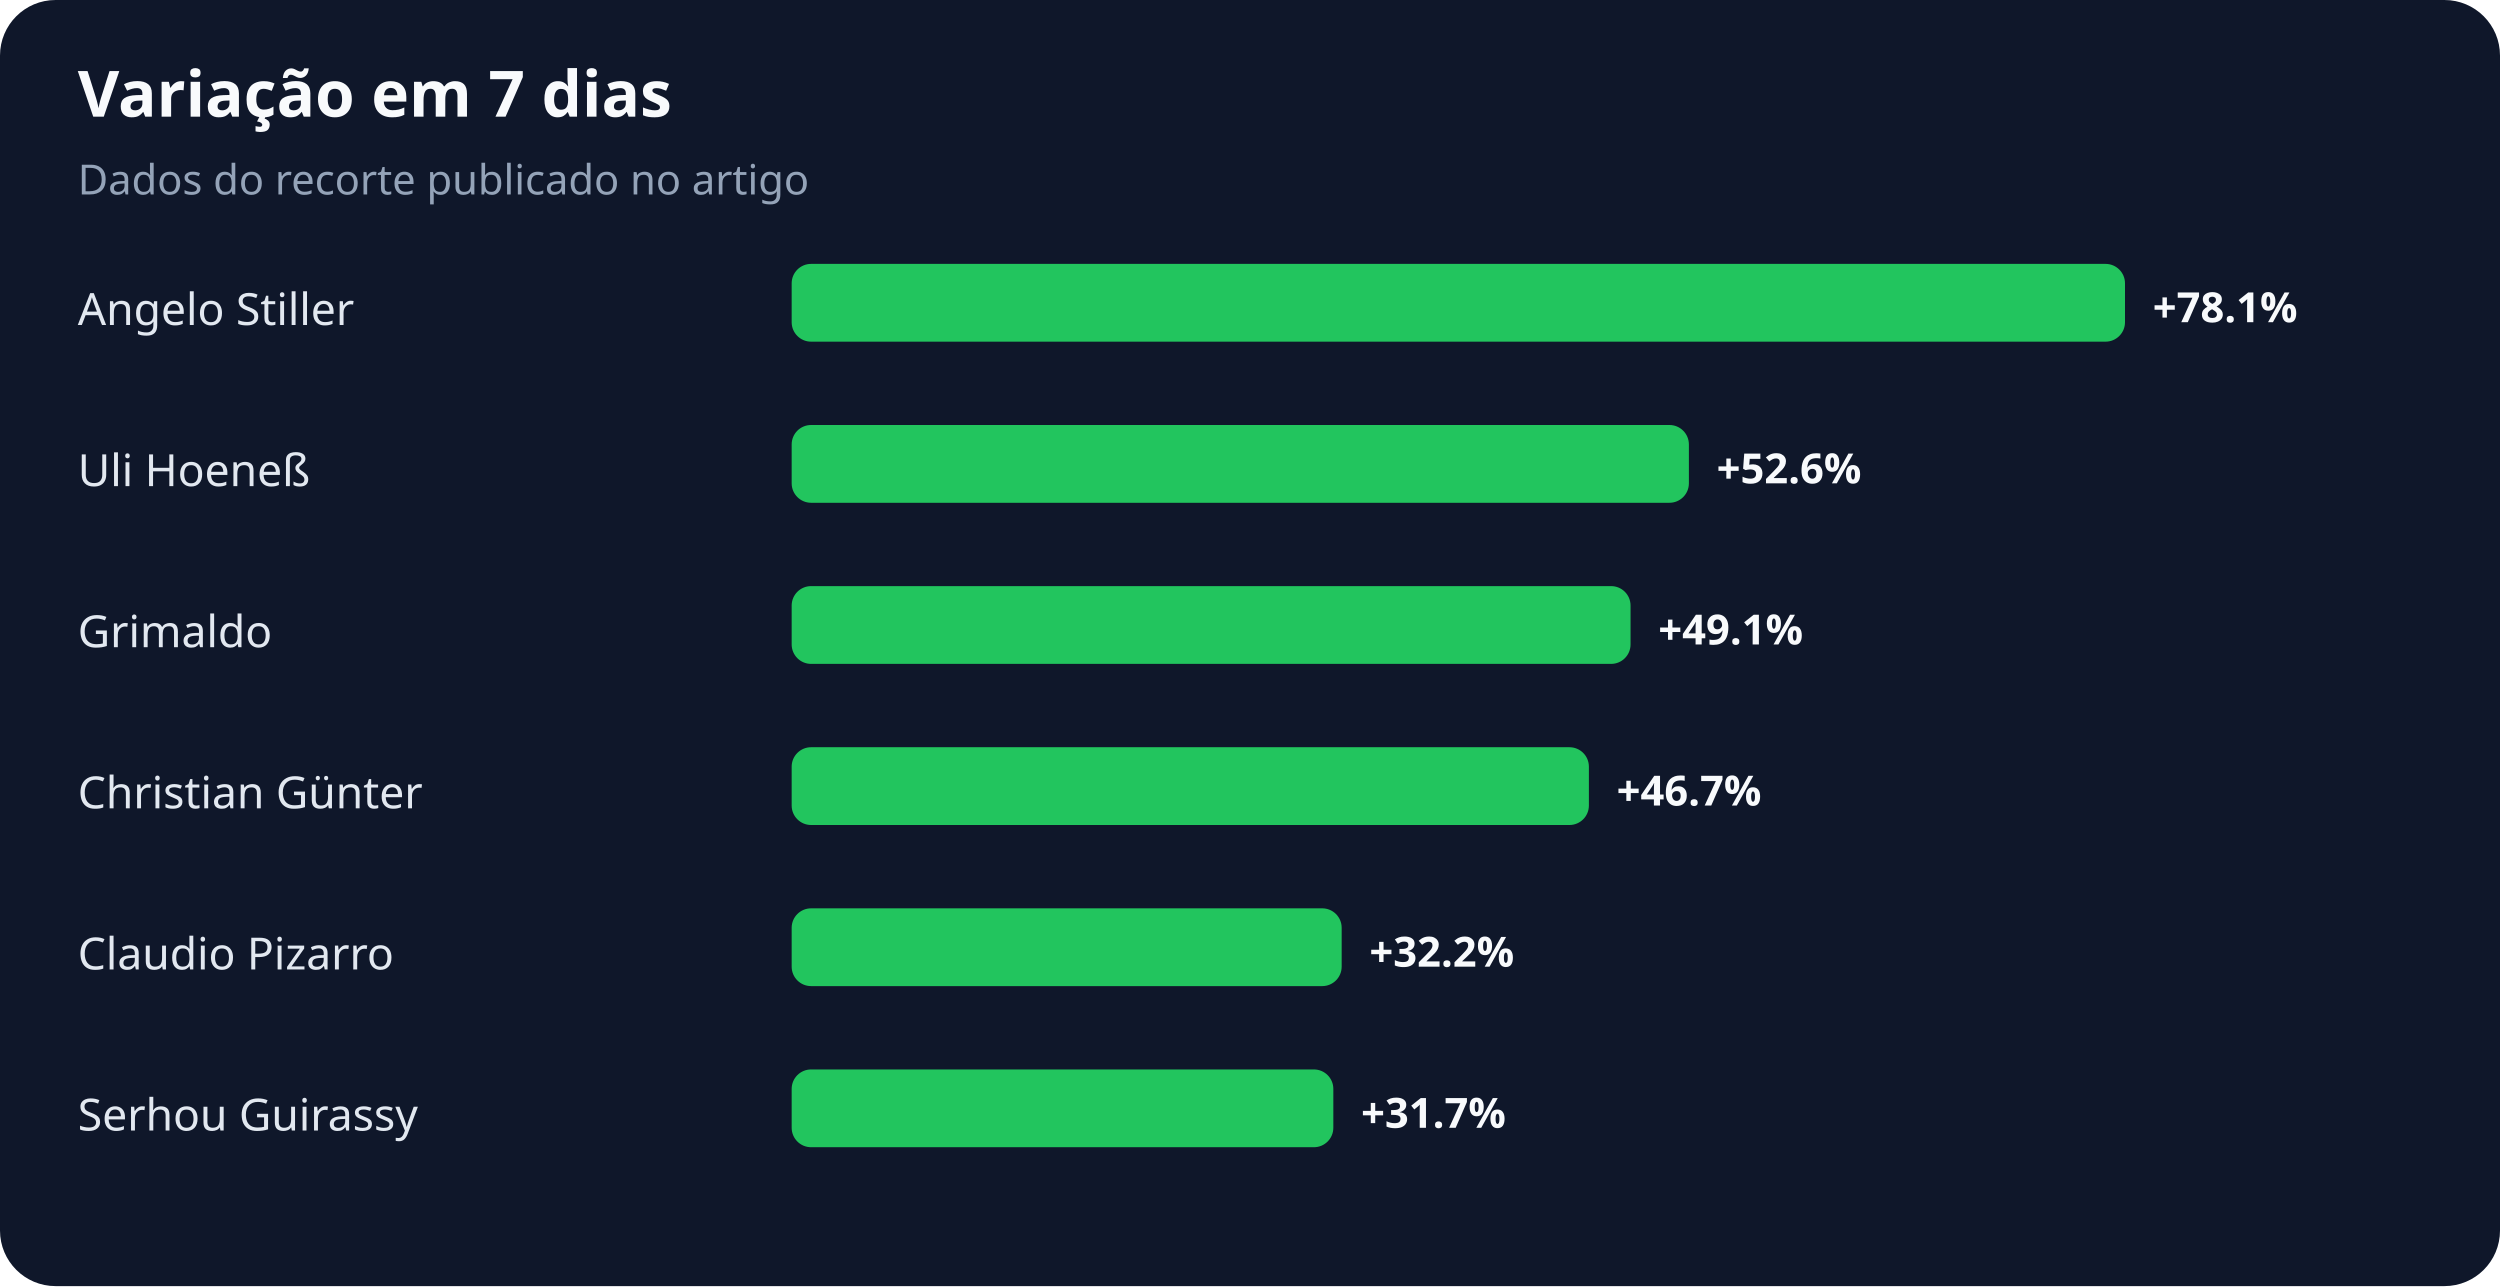
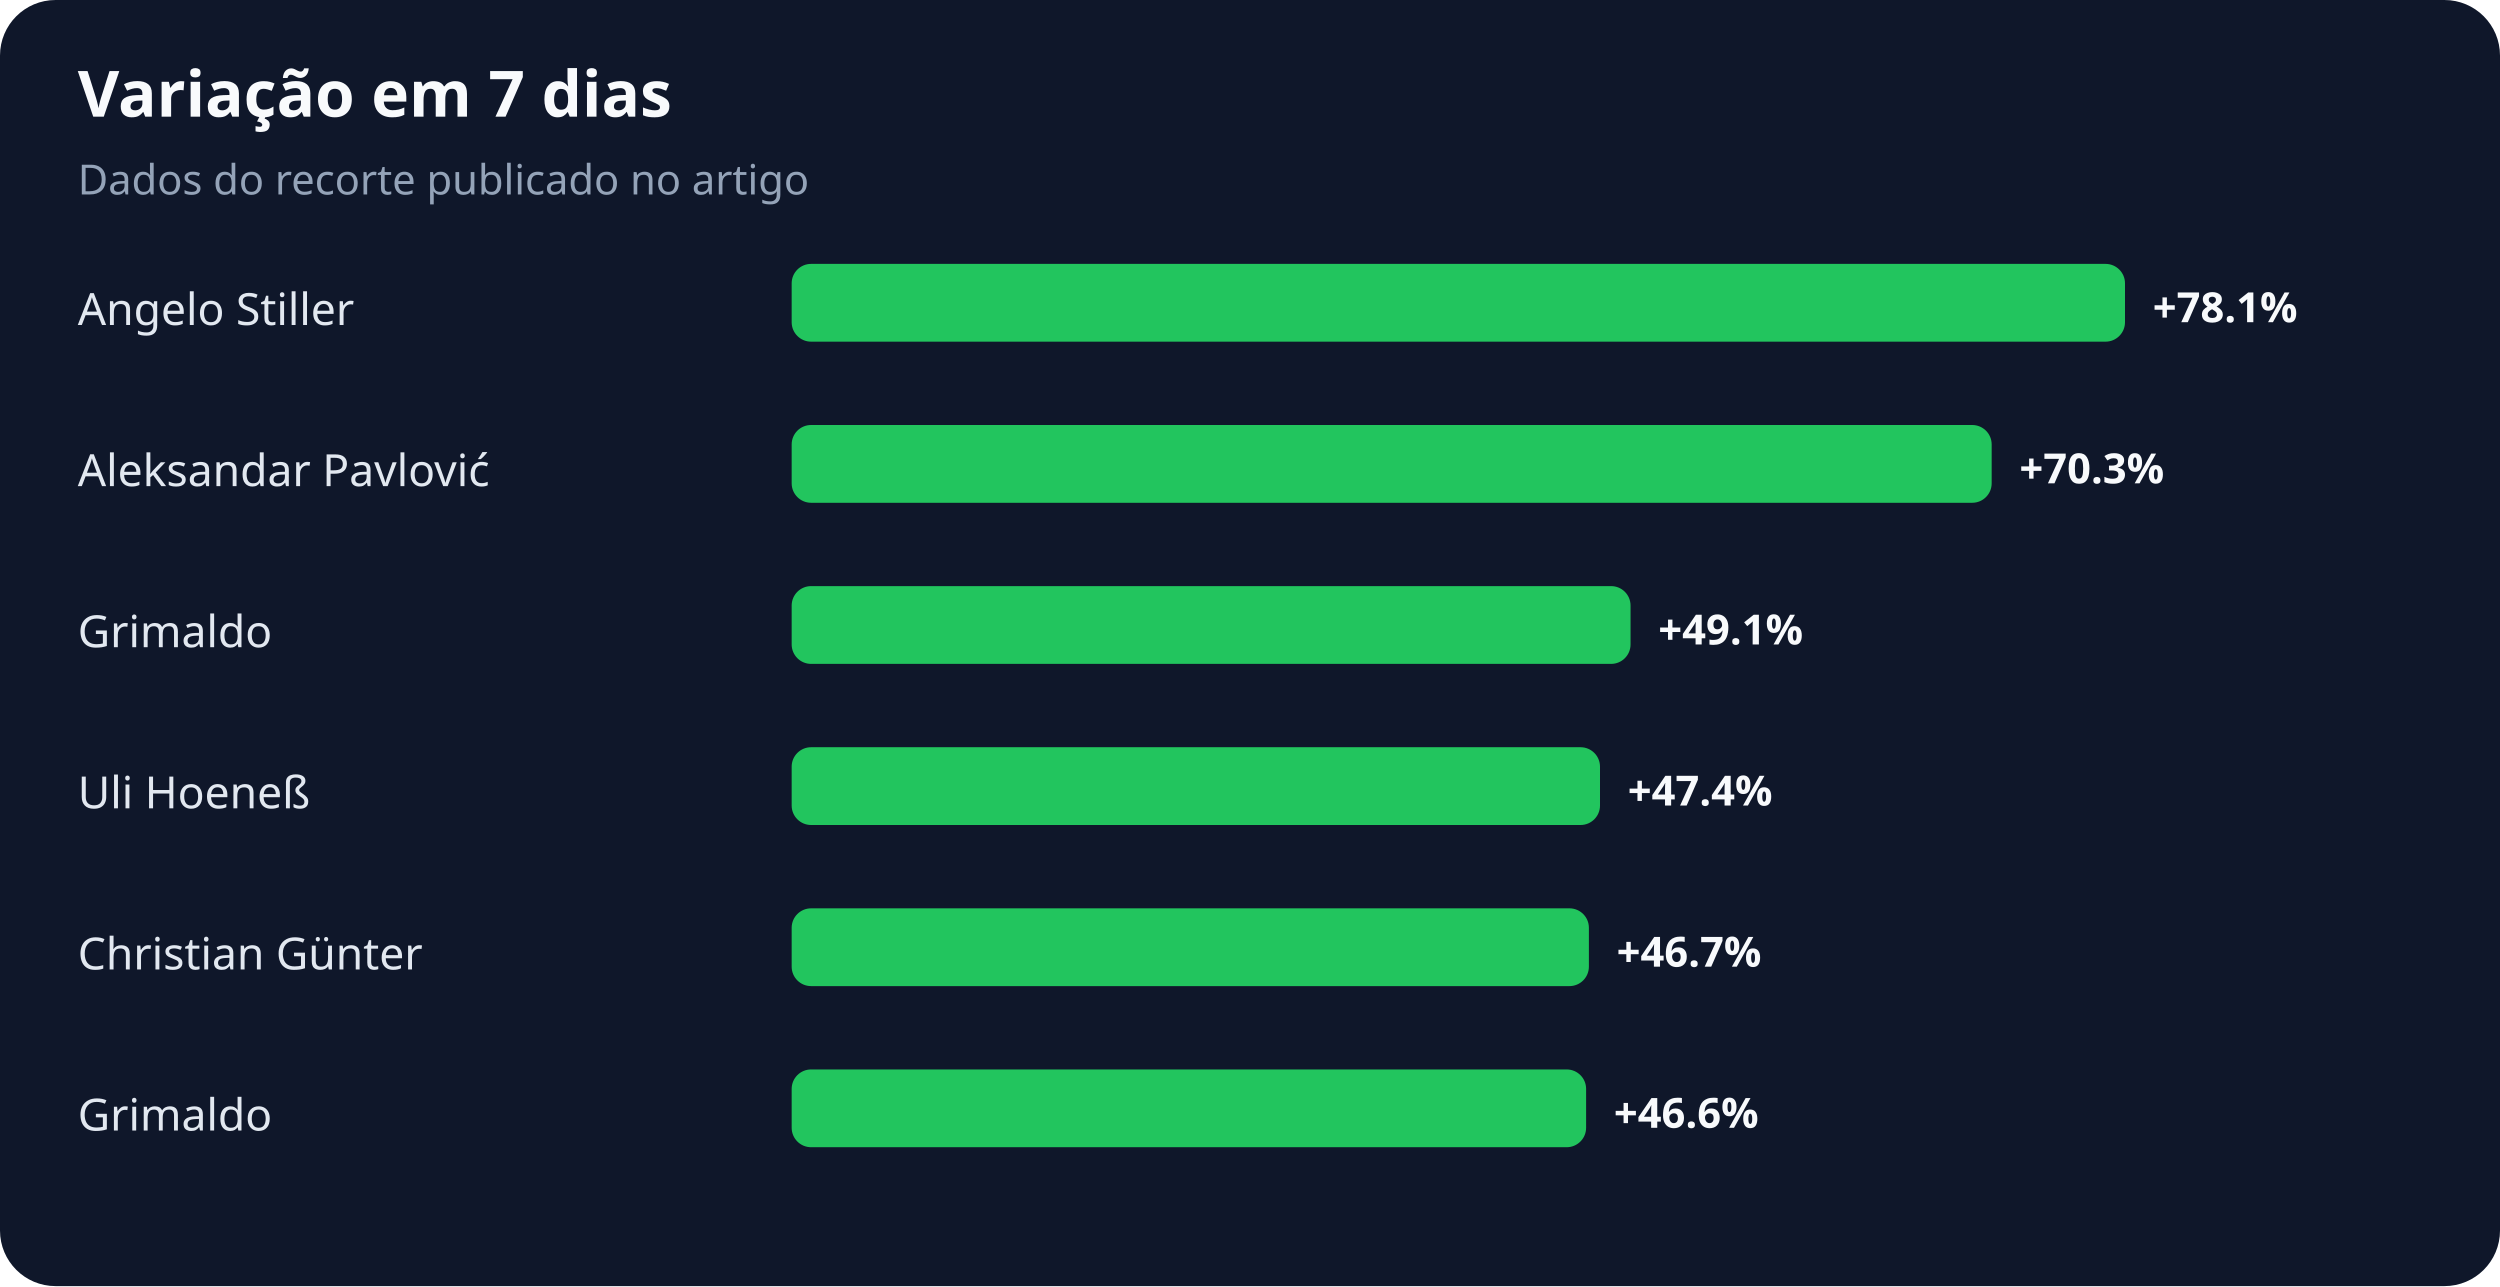
<svg xmlns="http://www.w3.org/2000/svg" width="900" height="463" viewBox="0 0 900 463" role="img" aria-labelledby="title desc">
  <rect width="100%" height="100%" rx="20" fill="#0f172a" />
  <text x="28" y="42" fill="#f8fafc" font-family="system-ui,sans-serif" font-size="23" font-weight="700">Variação em 7 dias</text>
  <text x="28" y="70" fill="#94a3b8" font-family="system-ui,sans-serif" font-size="15">Dados do recorte publicado no artigo</text>
  <text x="28" y="117" fill="#e2e8f0" font-family="system-ui,sans-serif" font-size="16">Angelo Stiller</text>
  <rect x="285" y="95" width="480" height="28" rx="7" fill="#22c55e" />
  <text x="775" y="116" fill="#f8fafc" font-family="system-ui,sans-serif" font-size="15" font-weight="700">+78.1%</text>
-   <text x="28" y="175" fill="#e2e8f0" font-family="system-ui,sans-serif" font-size="16">Uli Hoeneß</text>
-   <rect x="285" y="153" width="323" height="28" rx="7" fill="#22c55e" />
-   <text x="618" y="174" fill="#f8fafc" font-family="system-ui,sans-serif" font-size="15" font-weight="700">+52.6%</text>
+   <text x="28" y="175" fill="#e2e8f0" font-family="system-ui,sans-serif" font-size="16">Aleksandar Pavlović</text>
+   <rect x="285" y="153" width="432" height="28" rx="7" fill="#22c55e" />
+   <text x="727" y="174" fill="#f8fafc" font-family="system-ui,sans-serif" font-size="15" font-weight="700">+70.3%</text>
  <text x="28" y="233" fill="#e2e8f0" font-family="system-ui,sans-serif" font-size="16">Grimaldo</text>
  <rect x="285" y="211" width="302" height="28" rx="7" fill="#22c55e" />
  <text x="597" y="232" fill="#f8fafc" font-family="system-ui,sans-serif" font-size="15" font-weight="700">+49.1%</text>
-   <text x="28" y="291" fill="#e2e8f0" font-family="system-ui,sans-serif" font-size="16">Christian Günter</text>
-   <rect x="285" y="269" width="287" height="28" rx="7" fill="#22c55e" />
-   <text x="582" y="290" fill="#f8fafc" font-family="system-ui,sans-serif" font-size="15" font-weight="700">+46.7%</text>
-   <text x="28" y="349" fill="#e2e8f0" font-family="system-ui,sans-serif" font-size="16">Claudio Pizarro</text>
-   <rect x="285" y="327" width="198" height="28" rx="7" fill="#22c55e" />
-   <text x="493" y="348" fill="#f8fafc" font-family="system-ui,sans-serif" font-size="15" font-weight="700">+32.2%</text>
-   <text x="28" y="407" fill="#e2e8f0" font-family="system-ui,sans-serif" font-size="16">Serhou Guirassy</text>
-   <rect x="285" y="385" width="195" height="28" rx="7" fill="#22c55e" />
-   <text x="490" y="406" fill="#f8fafc" font-family="system-ui,sans-serif" font-size="15" font-weight="700">+31.7%</text>
+   <text x="28" y="291" fill="#e2e8f0" font-family="system-ui,sans-serif" font-size="16">Uli Hoeneß</text>
+   <rect x="285" y="269" width="291" height="28" rx="7" fill="#22c55e" />
+   <text x="586" y="290" fill="#f8fafc" font-family="system-ui,sans-serif" font-size="15" font-weight="700">+47.4%</text>
+   <text x="28" y="349" fill="#e2e8f0" font-family="system-ui,sans-serif" font-size="16">Christian Günter</text>
+   <rect x="285" y="327" width="287" height="28" rx="7" fill="#22c55e" />
+   <text x="582" y="348" fill="#f8fafc" font-family="system-ui,sans-serif" font-size="15" font-weight="700">+46.7%</text>
+   <text x="28" y="407" fill="#e2e8f0" font-family="system-ui,sans-serif" font-size="16">Grimaldo</text>
+   <rect x="285" y="385" width="286" height="28" rx="7" fill="#22c55e" />
+   <text x="581" y="406" fill="#f8fafc" font-family="system-ui,sans-serif" font-size="15" font-weight="700">+46.6%</text>
</svg>
